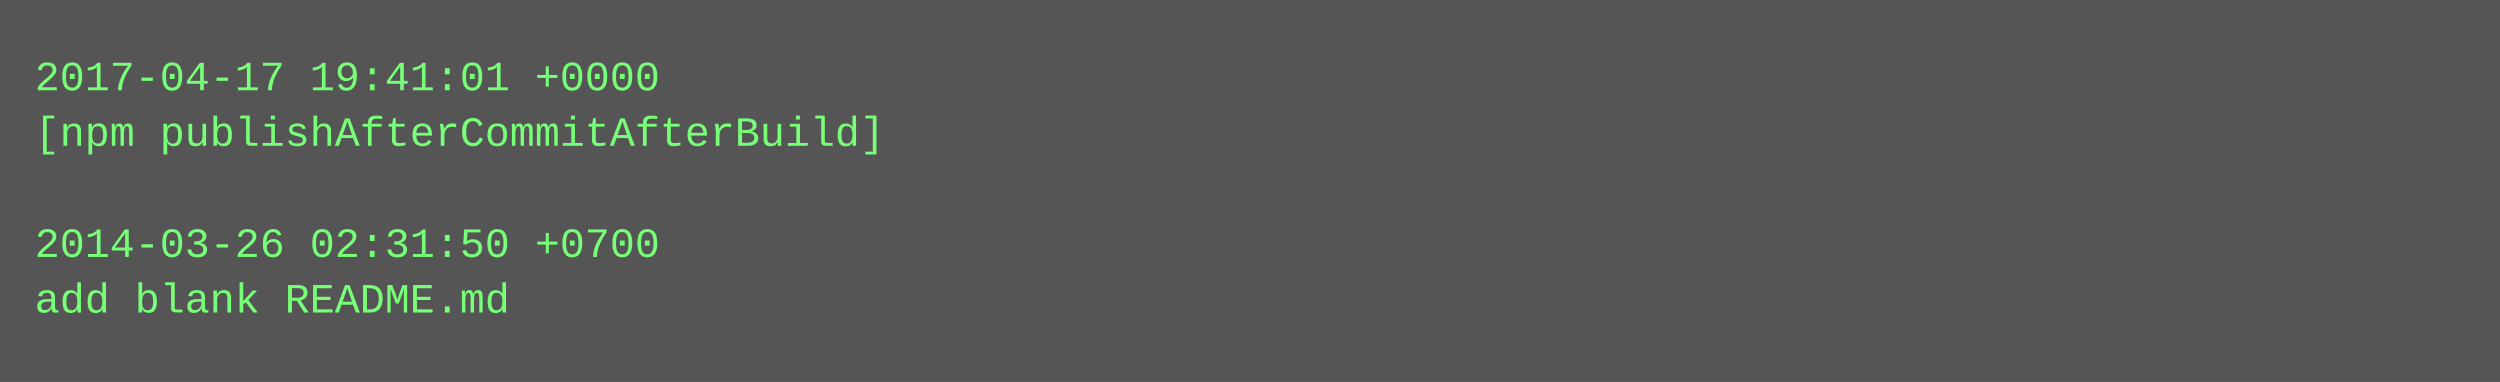
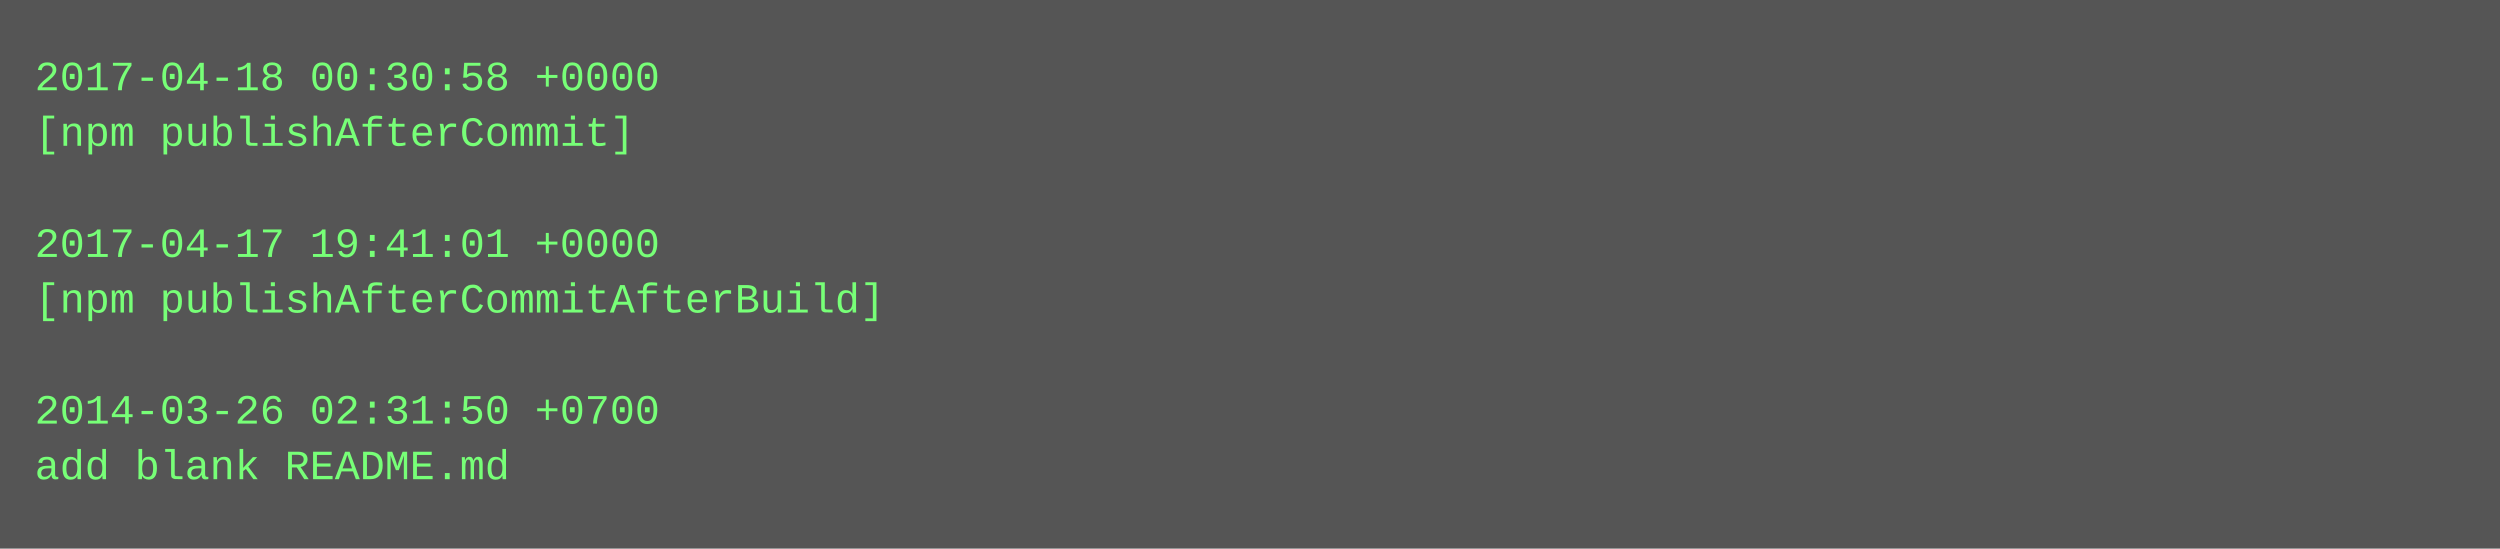
- <svg xmlns="http://www.w3.org/2000/svg" height="110" width="720">
-   <rect height="110" fill="#555" width="720" />
+ <svg xmlns="http://www.w3.org/2000/svg" height="158" width="720">
+   <rect height="158" fill="#555" width="720" />
  <text fill="#7f7" font-family="Courier New" font-size="12" xml:space="preserve">
-     <tspan x="10" y="26">2017-04-17 19:41:01 +0000</tspan>
-     <tspan x="10" y="42">[npm publishAfterCommitAfterBuild]</tspan>
+     <tspan x="10" y="26">2017-04-18 00:30:58 +0000</tspan>
+     <tspan x="10" y="42">[npm publishAfterCommit]</tspan>
    <tspan x="10" y="58" />
-     <tspan x="10" y="74">2014-03-26 02:31:50 +0700</tspan>
-     <tspan x="10" y="90">add blank README.md</tspan>
+     <tspan x="10" y="74">2017-04-17 19:41:01 +0000</tspan>
+     <tspan x="10" y="90">[npm publishAfterCommitAfterBuild]</tspan>
+     <tspan x="10" y="106" />
+     <tspan x="10" y="122">2014-03-26 02:31:50 +0700</tspan>
+     <tspan x="10" y="138">add blank README.md</tspan>
  </text>
</svg>
